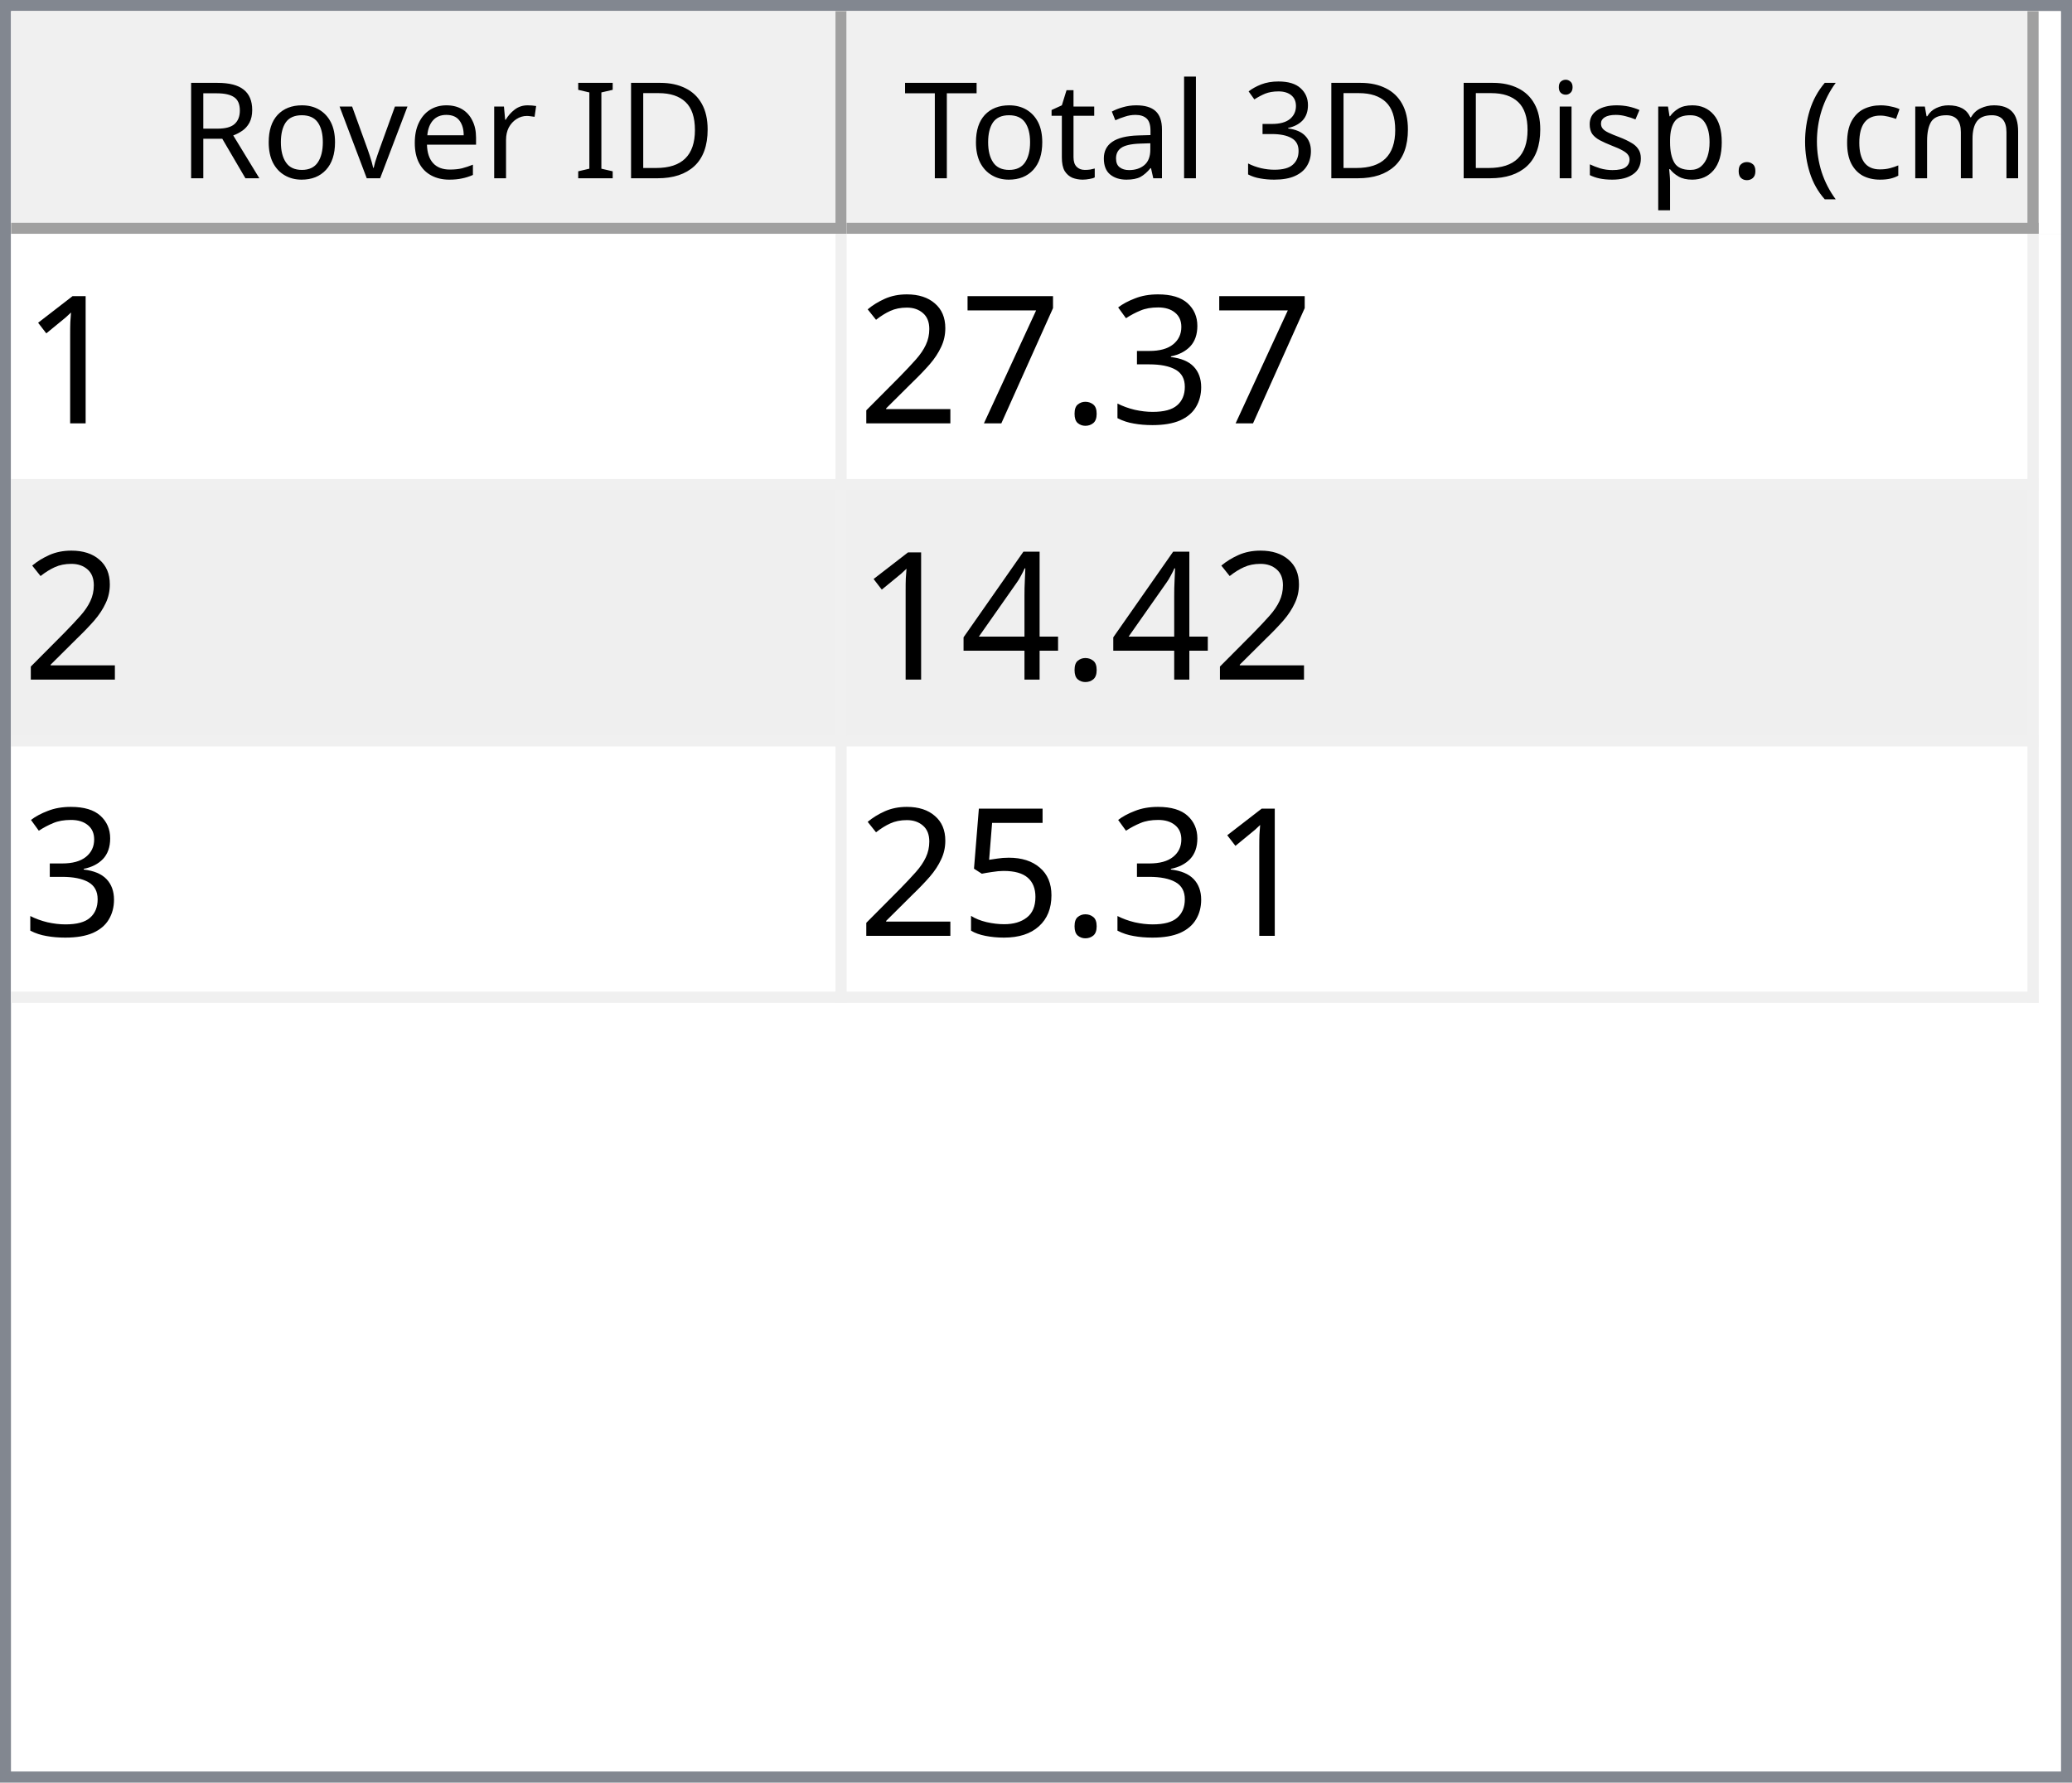
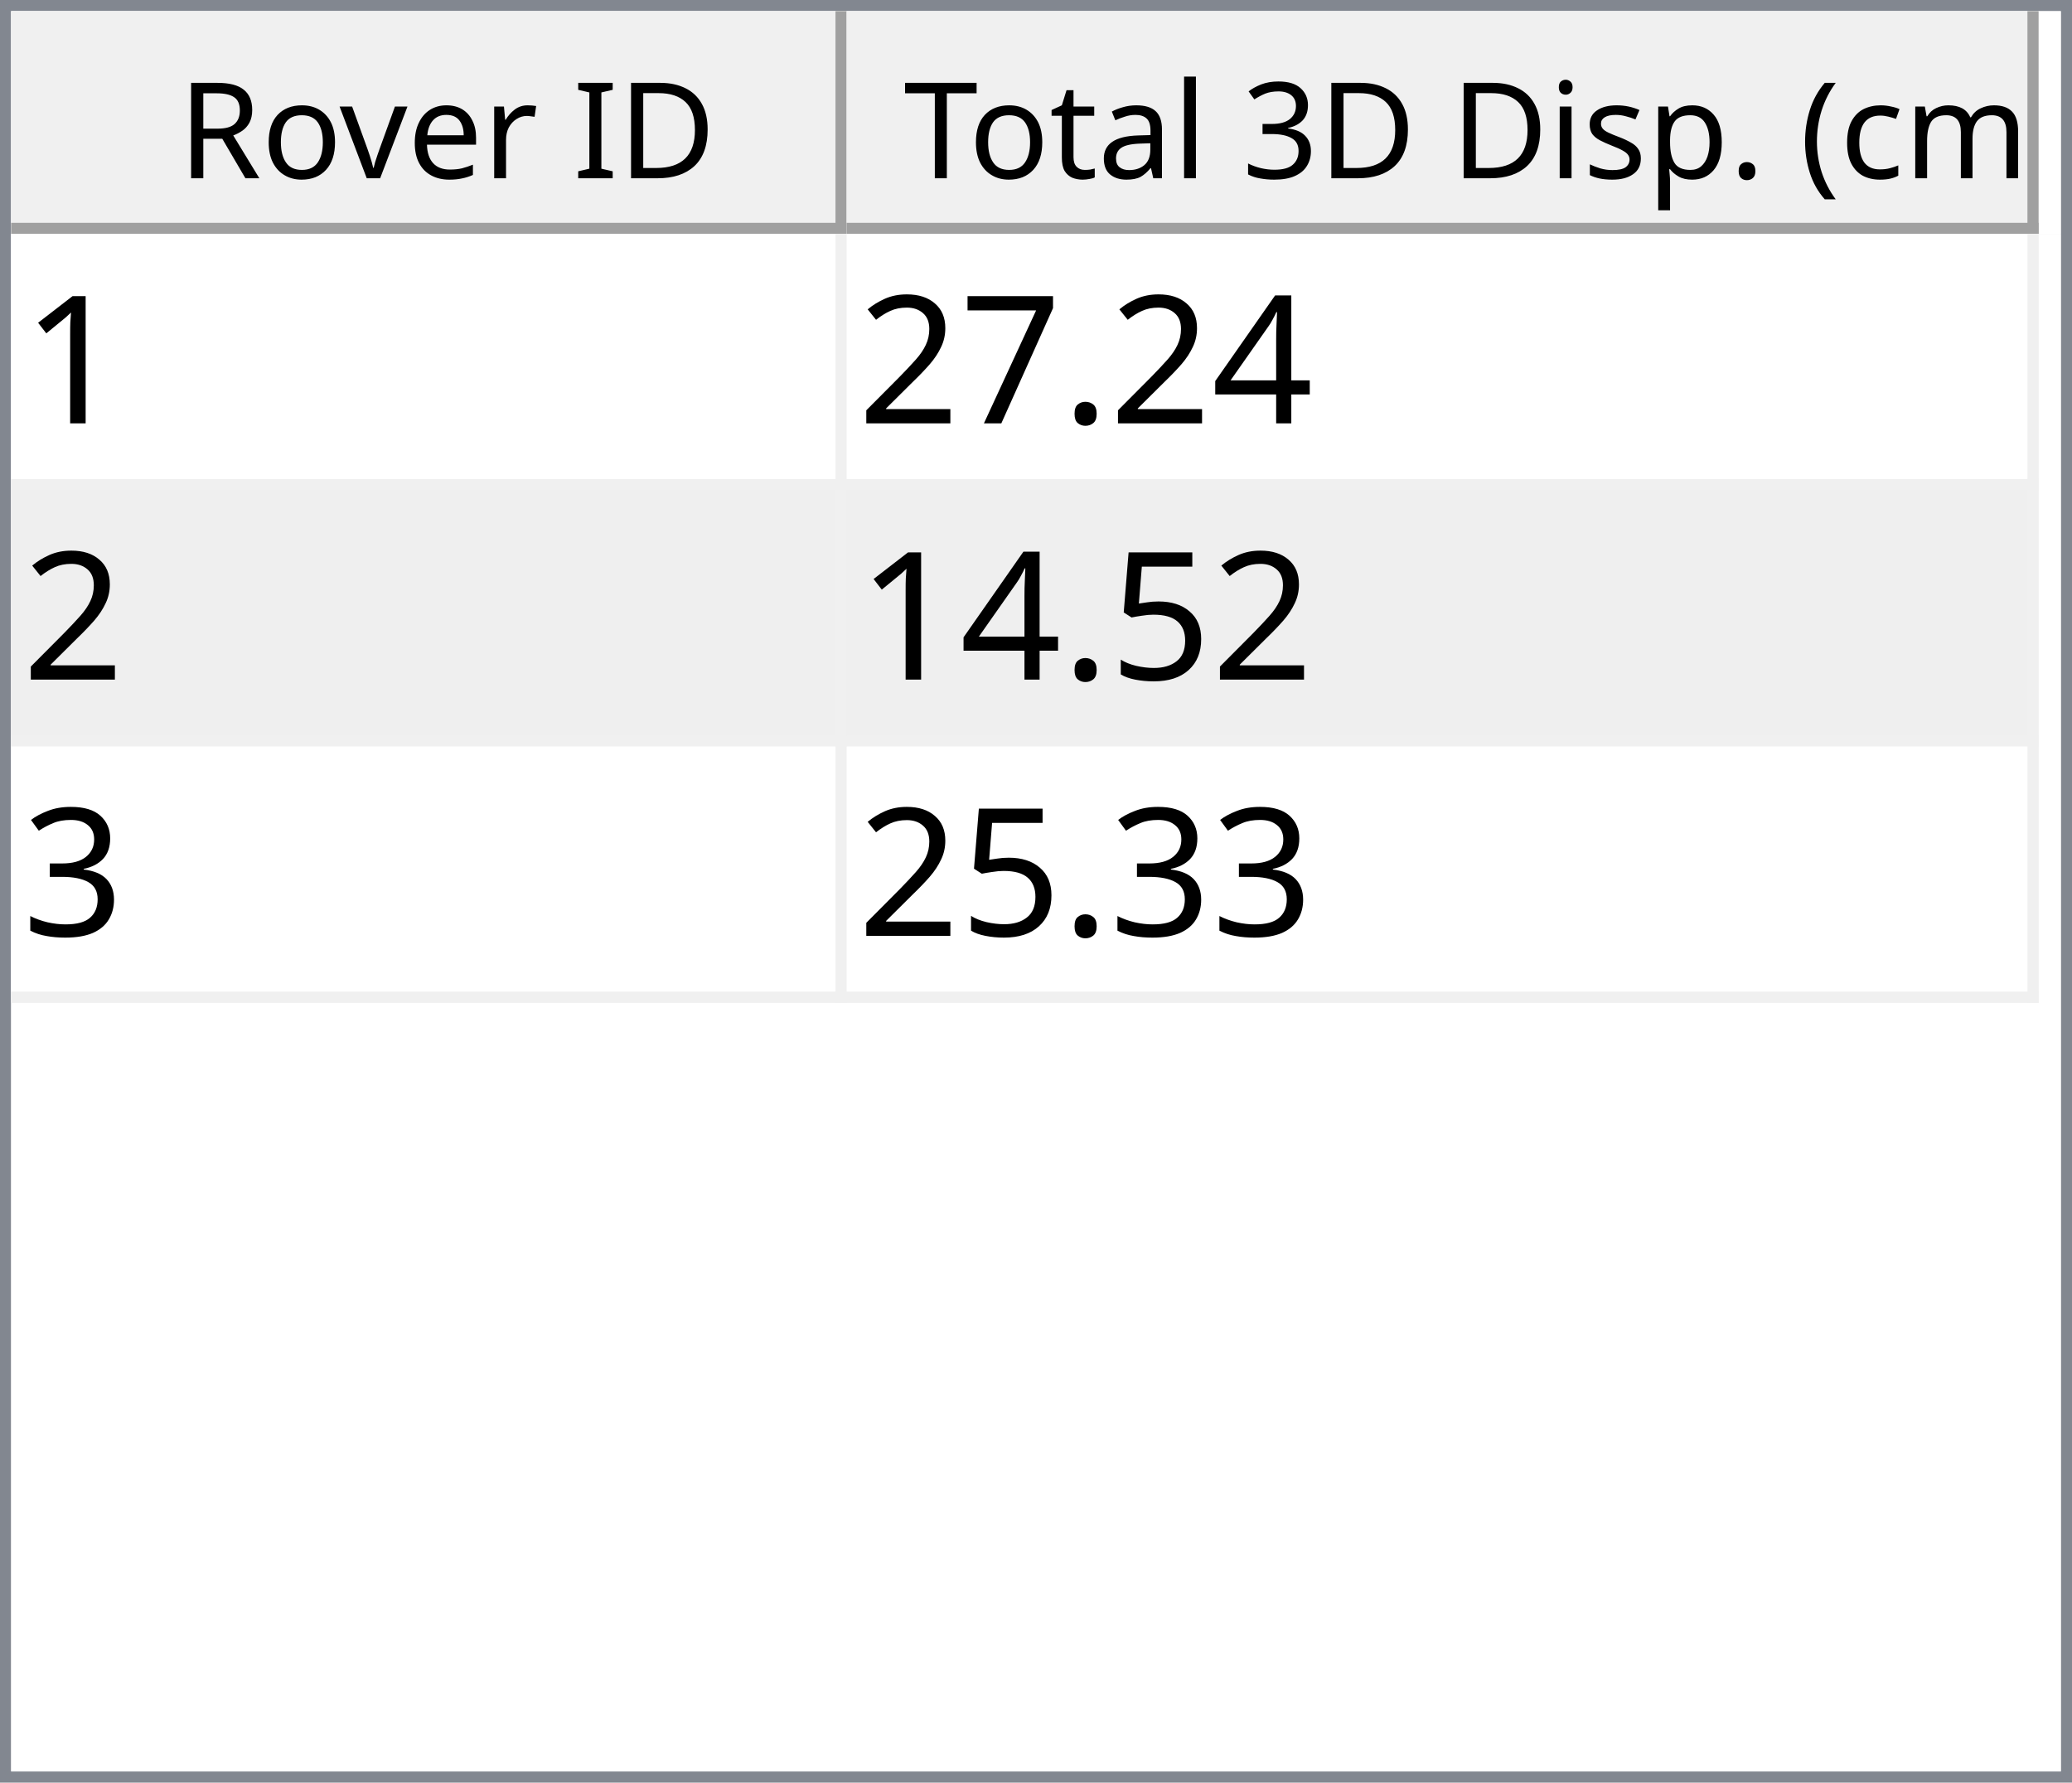
<svg xmlns="http://www.w3.org/2000/svg" style="fill-opacity:1; color-rendering:auto; color-interpolation:auto; text-rendering:auto; stroke:black; stroke-linecap:square; stroke-miterlimit:10; shape-rendering:auto; stroke-opacity:1; fill:black; stroke-dasharray:none; font-weight:normal; stroke-width:1; font-family:'Dialog'; font-style:normal; stroke-linejoin:miter; font-size:12px; stroke-dashoffset:0; image-rendering:auto;" width="186" height="160">
  <defs id="genericDefs" />
  <g>
    <defs id="defs1">
      <clipPath clipPathUnits="userSpaceOnUse" id="clipPath1">
        <path d="M0 0 L186 0 L186 160 L0 160 L0 0 Z" />
      </clipPath>
      <clipPath clipPathUnits="userSpaceOnUse" id="clipPath2">
        <path d="M0 0 L0 160 L186 160 L186 0 Z" />
      </clipPath>
      <clipPath clipPathUnits="userSpaceOnUse" id="clipPath3">
        <path d="M0 0 L0 20 L184 20 L184 0 Z" />
      </clipPath>
      <clipPath clipPathUnits="userSpaceOnUse" id="clipPath4">
        <path d="M0 0 L0 20 L75 20 L75 0 Z" />
      </clipPath>
      <clipPath clipPathUnits="userSpaceOnUse" id="clipPath5">
        <path d="M1 1 L1 19 L74 19 L74 1 Z" />
      </clipPath>
      <clipPath clipPathUnits="userSpaceOnUse" id="clipPath6">
        <path d="M0 0 L0 18 L73 18 L73 0 Z" />
      </clipPath>
      <clipPath clipPathUnits="userSpaceOnUse" id="clipPath7">
        <path d="M-0.5 -0.5 L-0.5 19.5 L74.5 19.5 L74.5 -0.5 Z" />
      </clipPath>
      <clipPath clipPathUnits="userSpaceOnUse" id="clipPath8">
        <path d="M0 0 L0 20 L107 20 L107 0 Z" />
      </clipPath>
      <clipPath clipPathUnits="userSpaceOnUse" id="clipPath9">
        <path d="M1 1 L1 19 L106 19 L106 1 Z" />
      </clipPath>
      <clipPath clipPathUnits="userSpaceOnUse" id="clipPath10">
        <path d="M0 0 L0 18 L105 18 L105 0 Z" />
      </clipPath>
      <clipPath clipPathUnits="userSpaceOnUse" id="clipPath11">
        <path d="M-0.5 -0.5 L-0.5 19.5 L106.5 19.5 L106.5 -0.5 Z" />
      </clipPath>
      <clipPath clipPathUnits="userSpaceOnUse" id="clipPath12">
        <path d="M0 0 L0 138 L184 138 L184 0 Z" />
      </clipPath>
      <clipPath clipPathUnits="userSpaceOnUse" id="clipPath13">
        <path d="M0 0 L0 69 L182 69 L182 0 Z" />
      </clipPath>
      <clipPath clipPathUnits="userSpaceOnUse" id="clipPath14">
        <path d="M-0.5 -0.5 L-0.5 68.5 L181.5 68.5 L181.5 -0.5 Z" />
      </clipPath>
      <clipPath clipPathUnits="userSpaceOnUse" id="clipPath15">
        <path d="M0 0 L0 22 L74 22 L74 0 Z" />
      </clipPath>
      <clipPath clipPathUnits="userSpaceOnUse" id="clipPath16">
        <path d="M0 0 L0 22 L106 22 L106 0 Z" />
      </clipPath>
      <font horiz-adv-x="64.551" id="font1">
        <font-face ascent="107.91" descent="25.098" units-per-em="100" style="font-style:normal; font-family:Segoe UI; font-weight:normal;" />
        <missing-glyph horiz-adv-x="64.551" d="M8.109 0 L8.109 68.266 L56.453 68.266 L56.453 0 L8.109 0 ZM15.328 7.234 L49.219 7.234 L49.219 61.031 L15.328 61.031 L15.328 7.234 Z" />
        <glyph unicode="D" horiz-adv-x="70.117" d="M9.188 0 L9.188 70.016 L28.516 70.016 Q65.531 70.016 65.531 35.891 Q65.531 19.672 55.25 9.836 Q44.969 0 27.734 0 L9.188 0 ZM17.391 62.594 L17.391 7.422 L27.828 7.422 Q41.609 7.422 49.273 14.797 Q56.938 22.172 56.938 35.688 Q56.938 62.594 28.328 62.594 L17.391 62.594 Z" />
        <glyph unicode="I" horiz-adv-x="26.611" d="M17.391 0 L9.188 0 L9.188 70.016 L17.391 70.016 L17.391 0 Z" />
        <glyph unicode=" " horiz-adv-x="27.393" d="" />
        <glyph unicode="r" horiz-adv-x="34.766" d="M34.188 41.891 Q32.078 43.5 28.125 43.5 Q23 43.5 19.555 38.672 Q16.109 33.844 16.109 25.484 L16.109 0 L8.109 0 L8.109 50 L16.109 50 L16.109 39.703 L16.312 39.703 Q18.016 44.969 21.531 47.922 Q25.047 50.875 29.391 50.875 Q32.516 50.875 34.188 50.203 L34.188 41.891 Z" />
        <glyph unicode="e" horiz-adv-x="52.295" d="M48.297 23 L12.984 23 Q13.188 14.656 17.484 10.109 Q21.781 5.562 29.297 5.562 Q37.75 5.562 44.828 11.141 L44.828 3.609 Q38.234 -1.172 27.391 -1.172 Q16.797 -1.172 10.742 5.641 Q4.688 12.453 4.688 24.812 Q4.688 36.469 11.305 43.82 Q17.922 51.172 27.734 51.172 Q37.547 51.172 42.922 44.828 Q48.297 38.484 48.297 27.203 L48.297 23 ZM40.094 29.781 Q40.047 36.719 36.75 40.578 Q33.453 44.438 27.594 44.438 Q21.922 44.438 17.969 40.383 Q14.016 36.328 13.094 29.781 L40.094 29.781 Z" />
        <glyph unicode="v" horiz-adv-x="47.9" d="M47.406 50 L27.484 0 L19.625 0 L0.688 50 L9.469 50 L22.172 13.672 Q23.578 9.672 23.922 6.688 L24.125 6.688 Q24.609 10.453 25.688 13.484 L38.969 50 L47.406 50 Z" />
        <glyph unicode="o" horiz-adv-x="58.594" d="M29 -1.172 Q17.922 -1.172 11.305 5.836 Q4.688 12.844 4.688 24.422 Q4.688 37.016 11.57 44.094 Q18.453 51.172 30.172 51.172 Q41.359 51.172 47.633 44.289 Q53.906 37.406 53.906 25.203 Q53.906 13.234 47.141 6.031 Q40.375 -1.172 29 -1.172 ZM29.594 44.438 Q21.875 44.438 17.383 39.188 Q12.891 33.938 12.891 24.703 Q12.891 15.828 17.43 10.695 Q21.969 5.562 29.594 5.562 Q37.359 5.562 41.531 10.594 Q45.703 15.625 45.703 24.906 Q45.703 34.281 41.531 39.359 Q37.359 44.438 29.594 44.438 Z" />
        <glyph unicode="R" horiz-adv-x="59.814" d="M59.375 0 L49.609 0 L37.891 19.625 Q36.281 22.359 34.766 24.289 Q33.25 26.219 31.664 27.438 Q30.078 28.656 28.25 29.219 Q26.422 29.781 24.125 29.781 L17.391 29.781 L17.391 0 L9.188 0 L9.188 70.016 L30.078 70.016 Q34.672 70.016 38.555 68.867 Q42.438 67.719 45.289 65.375 Q48.141 63.031 49.758 59.547 Q51.375 56.062 51.375 51.375 Q51.375 47.703 50.273 44.656 Q49.172 41.609 47.148 39.211 Q45.125 36.812 42.266 35.133 Q39.406 33.453 35.844 32.516 L35.844 32.328 Q37.594 31.547 38.891 30.547 Q40.188 29.547 41.359 28.18 Q42.531 26.812 43.68 25.078 Q44.828 23.344 46.234 21.047 L59.375 0 ZM17.391 62.594 L17.391 37.203 L28.516 37.203 Q31.594 37.203 34.203 38.133 Q36.812 39.062 38.719 40.797 Q40.625 42.531 41.703 45.047 Q42.781 47.562 42.781 50.688 Q42.781 56.297 39.141 59.445 Q35.5 62.594 28.609 62.594 L17.391 62.594 Z" />
        <glyph unicode=")" horiz-adv-x="30.176" d="M8.297 -15.922 L1.172 -15.922 Q16.406 2.344 16.406 26.812 Q16.406 51.469 1.078 70.016 L8.297 70.016 Q23.531 52.156 23.531 26.703 Q23.531 1.375 8.297 -15.922 Z" />
        <glyph unicode="m" horiz-adv-x="86.133" d="M79.109 0 L71.094 0 L71.094 28.719 Q71.094 37.016 68.531 40.727 Q65.969 44.438 59.906 44.438 Q54.781 44.438 51.195 39.75 Q47.609 35.062 47.609 28.516 L47.609 0 L39.594 0 L39.594 29.688 Q39.594 44.438 28.219 44.438 Q22.953 44.438 19.531 40.016 Q16.109 35.594 16.109 28.516 L16.109 0 L8.109 0 L8.109 50 L16.109 50 L16.109 42.094 L16.312 42.094 Q21.625 51.172 31.844 51.172 Q36.969 51.172 40.773 48.312 Q44.578 45.453 46 40.828 Q51.562 51.172 62.594 51.172 Q79.109 51.172 79.109 30.812 L79.109 0 Z" />
        <glyph unicode="c" horiz-adv-x="46.191" d="M42.188 2.297 Q36.422 -1.172 28.516 -1.172 Q17.828 -1.172 11.258 5.789 Q4.688 12.75 4.688 23.828 Q4.688 36.188 11.766 43.68 Q18.844 51.172 30.672 51.172 Q37.25 51.172 42.281 48.734 L42.281 40.531 Q36.719 44.438 30.375 44.438 Q22.703 44.438 17.797 38.945 Q12.891 33.453 12.891 24.516 Q12.891 15.719 17.508 10.641 Q22.125 5.562 29.891 5.562 Q36.422 5.562 42.188 9.906 L42.188 2.297 Z" />
        <glyph unicode="(" horiz-adv-x="30.176" d="M29.109 -15.922 L21.969 -15.922 Q6.844 1.375 6.844 26.703 Q6.844 52.156 21.969 70.016 L29.203 70.016 Q13.875 51.469 13.875 26.812 Q13.875 2.344 29.109 -15.922 Z" />
        <glyph unicode="." horiz-adv-x="21.68" d="M10.891 -1.078 Q8.641 -1.078 7.055 0.539 Q5.469 2.156 5.469 4.391 Q5.469 6.641 7.055 8.273 Q8.641 9.906 10.891 9.906 Q13.188 9.906 14.797 8.273 Q16.406 6.641 16.406 4.391 Q16.406 2.156 14.797 0.539 Q13.188 -1.078 10.891 -1.078 Z" />
        <glyph unicode="p" horiz-adv-x="58.789" d="M16.312 7.234 L16.109 7.234 L16.109 -23 L8.109 -23 L8.109 50 L16.109 50 L16.109 41.219 L16.312 41.219 Q22.219 51.172 33.594 51.172 Q43.266 51.172 48.688 44.461 Q54.109 37.75 54.109 26.469 Q54.109 13.922 48 6.375 Q41.891 -1.172 31.297 -1.172 Q21.578 -1.172 16.312 7.234 ZM16.109 27.391 L16.109 20.406 Q16.109 14.203 20.141 9.883 Q24.172 5.562 30.375 5.562 Q37.641 5.562 41.773 11.133 Q45.906 16.703 45.906 26.609 Q45.906 34.969 42.047 39.703 Q38.188 44.438 31.594 44.438 Q24.609 44.438 20.359 39.578 Q16.109 34.719 16.109 27.391 Z" />
        <glyph unicode="s" horiz-adv-x="42.432" d="M5.078 1.812 L5.078 10.406 Q11.625 5.562 19.484 5.562 Q30.031 5.562 30.031 12.594 Q30.031 14.594 29.125 15.992 Q28.219 17.391 26.68 18.461 Q25.141 19.531 23.07 20.383 Q21 21.234 18.609 22.172 Q15.281 23.484 12.766 24.828 Q10.25 26.172 8.57 27.859 Q6.891 29.547 6.031 31.695 Q5.172 33.844 5.172 36.719 Q5.172 40.234 6.789 42.945 Q8.406 45.656 11.086 47.484 Q13.766 49.312 17.211 50.242 Q20.656 51.172 24.312 51.172 Q30.812 51.172 35.938 48.922 L35.938 40.828 Q30.422 44.438 23.25 44.438 Q21 44.438 19.195 43.922 Q17.391 43.406 16.094 42.477 Q14.797 41.547 14.086 40.258 Q13.375 38.969 13.375 37.406 Q13.375 35.453 14.086 34.133 Q14.797 32.812 16.164 31.789 Q17.531 30.766 19.484 29.938 Q21.438 29.109 23.922 28.125 Q27.25 26.859 29.883 25.516 Q32.516 24.172 34.375 22.484 Q36.234 20.797 37.234 18.602 Q38.234 16.406 38.234 13.375 Q38.234 9.672 36.602 6.938 Q34.969 4.203 32.234 2.398 Q29.5 0.594 25.93 -0.289 Q22.359 -1.172 18.453 -1.172 Q10.75 -1.172 5.078 1.812 Z" />
        <glyph unicode="i" horiz-adv-x="24.219" d="M12.203 62.703 Q10.062 62.703 8.547 64.164 Q7.031 65.625 7.031 67.875 Q7.031 70.125 8.547 71.609 Q10.062 73.094 12.203 73.094 Q14.406 73.094 15.945 71.609 Q17.484 70.125 17.484 67.875 Q17.484 65.719 15.945 64.211 Q14.406 62.703 12.203 62.703 ZM16.109 0 L8.109 0 L8.109 50 L16.109 50 L16.109 0 Z" />
        <glyph unicode="3" horiz-adv-x="53.906" d="M46.531 19.828 Q46.531 15.094 44.75 11.211 Q42.969 7.328 39.719 4.57 Q36.469 1.812 31.93 0.297 Q27.391 -1.219 21.922 -1.219 Q11.922 -1.219 6 2.594 L6 11.188 Q13.094 5.609 22.219 5.609 Q25.875 5.609 28.828 6.539 Q31.781 7.469 33.906 9.227 Q36.031 10.984 37.18 13.477 Q38.328 15.969 38.328 19.094 Q38.328 32.812 18.797 32.812 L12.984 32.812 L12.984 39.594 L18.5 39.594 Q35.797 39.594 35.797 52.484 Q35.797 64.406 22.609 64.406 Q15.188 64.406 8.688 59.422 L8.688 67.188 Q15.375 71.188 24.609 71.188 Q29 71.188 32.57 69.969 Q36.141 68.75 38.68 66.555 Q41.219 64.359 42.609 61.281 Q44 58.203 44 54.5 Q44 40.672 30.031 36.719 L30.031 36.531 Q33.594 36.141 36.625 34.797 Q39.656 33.453 41.852 31.305 Q44.047 29.156 45.289 26.25 Q46.531 23.344 46.531 19.828 Z" />
        <glyph unicode="l" horiz-adv-x="24.219" d="M16.109 0 L8.109 0 L8.109 74.031 L16.109 74.031 L16.109 0 Z" />
        <glyph unicode="a" horiz-adv-x="50.879" d="M43.891 0 L35.891 0 L35.891 7.812 L35.688 7.812 Q30.469 -1.172 20.312 -1.172 Q12.844 -1.172 8.617 2.781 Q4.391 6.734 4.391 13.281 Q4.391 27.297 20.906 29.594 L35.891 31.688 Q35.891 44.438 25.594 44.438 Q16.547 44.438 9.281 38.281 L9.281 46.484 Q16.656 51.172 26.266 51.172 Q43.891 51.172 43.891 32.516 L43.891 0 ZM35.891 25.297 L23.828 23.641 Q18.266 22.859 15.43 20.875 Q12.594 18.891 12.594 13.875 Q12.594 10.203 15.211 7.883 Q17.828 5.562 22.172 5.562 Q28.125 5.562 32.008 9.742 Q35.891 13.922 35.891 20.312 L35.891 25.297 Z" />
        <glyph unicode="t" horiz-adv-x="33.887" d="M31.297 0.484 Q28.469 -1.078 23.828 -1.078 Q10.688 -1.078 10.688 13.578 L10.688 43.172 L2.094 43.172 L2.094 50 L10.688 50 L10.688 62.203 L18.703 64.797 L18.703 50 L31.297 50 L31.297 43.172 L18.703 43.172 L18.703 14.984 Q18.703 9.969 20.414 7.82 Q22.125 5.672 26.078 5.672 Q29.109 5.672 31.297 7.328 L31.297 0.484 Z" />
        <glyph unicode="T" horiz-adv-x="52.393" d="M50.594 62.594 L30.375 62.594 L30.375 0 L22.172 0 L22.172 62.594 L2 62.594 L2 70.016 L50.594 70.016 L50.594 62.594 Z" />
      </font>
      <font horiz-adv-x="75.0" id="font2">
        <font-face ascent="100.537" descent="21.973" units-per-em="100" style="font-style:normal; font-family:sans-serif; font-weight:normal;" />
        <missing-glyph horiz-adv-x="75.0" d="M12.5 0 L12.5 62.5 L62.5 62.5 L62.5 0 L12.5 0 ZM14.062 1.562 L60.938 1.562 L60.938 60.938 L14.062 60.938 L14.062 1.562 Z" />
        <glyph unicode="1" horiz-adv-x="55.615" d="M37.25 0 L28.469 0 L28.469 56 Q25.297 52.984 20.141 49.953 Q14.984 46.922 10.891 45.406 L10.891 53.906 Q18.266 57.375 23.781 62.305 Q29.297 67.234 31.594 71.875 L37.25 71.875 L37.25 0 Z" />
-         <glyph unicode="3" horiz-adv-x="55.615" d="M4.203 18.891 L12.984 20.062 Q14.5 12.594 18.141 9.297 Q21.781 6 27 6 Q33.203 6 37.477 10.297 Q41.75 14.594 41.75 20.953 Q41.75 27 37.797 30.93 Q33.844 34.859 27.734 34.859 Q25.25 34.859 21.531 33.891 L22.516 41.609 Q23.391 41.5 23.922 41.5 Q29.547 41.5 34.039 44.43 Q38.531 47.359 38.531 53.469 Q38.531 58.297 35.258 61.477 Q31.984 64.656 26.812 64.656 Q21.688 64.656 18.266 61.43 Q14.844 58.203 13.875 51.766 L5.078 53.328 Q6.688 62.156 12.398 67.016 Q18.109 71.875 26.609 71.875 Q32.469 71.875 37.398 69.359 Q42.328 66.844 44.945 62.5 Q47.562 58.156 47.562 53.266 Q47.562 48.641 45.07 44.828 Q42.578 41.016 37.703 38.766 Q44.047 37.312 47.562 32.695 Q51.078 28.078 51.078 21.141 Q51.078 11.766 44.242 5.25 Q37.406 -1.266 26.953 -1.266 Q17.531 -1.266 11.305 4.352 Q5.078 9.969 4.203 18.891 Z" />
+         <glyph unicode="4" horiz-adv-x="55.615" d="M32.328 0 L32.328 17.141 L1.266 17.141 L1.266 25.203 L33.938 71.578 L41.109 71.578 L41.109 25.203 L50.781 25.203 L50.781 17.141 L41.109 17.141 L41.109 0 L32.328 0 ZM32.328 25.203 L32.328 57.469 L9.906 25.203 L32.328 25.203 Z" />
        <glyph unicode="." horiz-adv-x="27.783" d="M9.078 0 L9.078 10.016 L19.094 10.016 L19.094 0 L9.078 0 Z" />
        <glyph unicode="7" horiz-adv-x="55.615" d="M4.734 62.203 L4.734 70.656 L51.078 70.656 L51.078 63.812 Q44.234 56.547 37.523 44.484 Q30.812 32.422 27.156 19.672 Q24.516 10.688 23.781 0 L14.75 0 Q14.891 8.453 18.062 20.414 Q21.234 32.375 27.172 43.484 Q33.109 54.594 39.797 62.203 L4.734 62.203 Z" />
        <glyph unicode="2" horiz-adv-x="55.615" d="M50.344 8.453 L50.344 0 L3.031 0 Q2.938 3.172 4.047 6.109 Q5.859 10.938 9.836 15.625 Q13.812 20.312 21.344 26.469 Q33.016 36.031 37.117 41.625 Q41.219 47.219 41.219 52.203 Q41.219 57.422 37.477 61.008 Q33.734 64.594 27.734 64.594 Q21.391 64.594 17.578 60.789 Q13.766 56.984 13.719 50.25 L4.688 51.172 Q5.609 61.281 11.664 66.578 Q17.719 71.875 27.938 71.875 Q38.234 71.875 44.242 66.164 Q50.25 60.453 50.25 52 Q50.25 47.703 48.492 43.555 Q46.734 39.406 42.656 34.812 Q38.578 30.219 29.109 22.219 Q21.188 15.578 18.945 13.211 Q16.703 10.844 15.234 8.453 L50.344 8.453 Z" />
-         <glyph unicode="4" horiz-adv-x="55.615" d="M32.328 0 L32.328 17.141 L1.266 17.141 L1.266 25.203 L33.938 71.578 L41.109 71.578 L41.109 25.203 L50.781 25.203 L50.781 17.141 L41.109 17.141 L41.109 0 L32.328 0 ZM32.328 25.203 L32.328 57.469 L9.906 25.203 L32.328 25.203 Z" />
        <glyph unicode="5" horiz-adv-x="55.615" d="M4.156 18.75 L13.375 19.531 Q14.406 12.797 18.141 9.398 Q21.875 6 27.156 6 Q33.5 6 37.891 10.789 Q42.281 15.578 42.281 23.484 Q42.281 31 38.062 35.352 Q33.844 39.703 27 39.703 Q22.75 39.703 19.336 37.773 Q15.922 35.844 13.969 32.766 L5.719 33.844 L12.641 70.609 L48.25 70.609 L48.25 62.203 L19.672 62.203 L15.828 42.969 Q22.266 47.469 29.344 47.469 Q38.719 47.469 45.164 40.969 Q51.609 34.469 51.609 24.266 Q51.609 14.547 45.953 7.469 Q39.062 -1.219 27.156 -1.219 Q17.391 -1.219 11.211 4.25 Q5.031 9.719 4.156 18.75 Z" />
+         <glyph unicode="3" horiz-adv-x="55.615" d="M4.203 18.891 L12.984 20.062 Q14.5 12.594 18.141 9.297 Q21.781 6 27 6 Q33.203 6 37.477 10.297 Q41.75 14.594 41.75 20.953 Q41.75 27 37.797 30.93 Q33.844 34.859 27.734 34.859 Q25.25 34.859 21.531 33.891 L22.516 41.609 Q23.391 41.5 23.922 41.5 Q29.547 41.5 34.039 44.43 Q38.531 47.359 38.531 53.469 Q38.531 58.297 35.258 61.477 Q31.984 64.656 26.812 64.656 Q21.688 64.656 18.266 61.43 Q14.844 58.203 13.875 51.766 L5.078 53.328 Q6.688 62.156 12.398 67.016 Q18.109 71.875 26.609 71.875 Q32.469 71.875 37.398 69.359 Q42.328 66.844 44.945 62.5 Q47.562 58.156 47.562 53.266 Q47.562 48.641 45.07 44.828 Q42.578 41.016 37.703 38.766 Q44.047 37.312 47.562 32.695 Q51.078 28.078 51.078 21.141 Q51.078 11.766 44.242 5.25 Q37.406 -1.266 26.953 -1.266 Q17.531 -1.266 11.305 4.352 Q5.078 9.969 4.203 18.891 Z" />
      </font>
    </defs>
    <g style="fill:white; stroke:white;">
      <rect x="0" y="0" width="186" style="clip-path:url(#clipPath1); stroke:none;" height="160" />
    </g>
    <g style="fill:white; text-rendering:optimizeSpeed; color-rendering:optimizeSpeed; image-rendering:optimizeSpeed; shape-rendering:crispEdges; stroke:white; color-interpolation:sRGB;">
      <rect x="0" width="186" height="160" y="0" style="stroke:none;" />
      <path style="stroke:none;" d="M0 160 L186 160 L186 0 L0 0 Z" />
    </g>
    <g style="fill:rgb(240,240,240); font-family:'Segoe UI'; stroke:rgb(240,240,240);">
      <rect x="0" y="0" width="186" style="clip-path:url(#clipPath2); stroke:none;" height="160" />
    </g>
    <g style="fill:rgb(130,135,144); font-family:'Segoe UI'; stroke:rgb(130,135,144);">
      <path d="M0 0 L186 0 L186 160 L0 160 L0 0 ZM1 1 L185 1 L185 159 L1 159 L1 1 Z" style="fill-rule:evenodd; clip-path:url(#clipPath2); stroke:none;" />
    </g>
    <g style="fill:white; font-family:'Segoe UI'; stroke:white;" transform="translate(1,1)">
      <rect x="0" y="0" width="184" style="clip-path:url(#clipPath3); stroke:none;" height="20" />
    </g>
    <g style="fill:rgb(240,240,240); font-family:'Segoe UI'; stroke:rgb(240,240,240);" transform="translate(1,1)">
      <rect x="0" y="0" width="75" style="clip-path:url(#clipPath4); stroke:none;" height="20" />
    </g>
    <g style="font-family:'Segoe UI';" transform="translate(2,2)">
      <text x="14" xml:space="preserve" y="14" style="clip-path:url(#clipPath6); stroke:none;">Rover ID</text>
    </g>
    <g style="fill:rgb(160,160,160); font-family:'Segoe UI'; stroke:rgb(160,160,160); stroke-linejoin:bevel;" transform="translate(1.5,1.5)">
      <line x1="74" x2="74" y1="0" style="fill:none; clip-path:url(#clipPath7);" y2="19" />
    </g>
    <g style="fill:rgb(160,160,160); font-family:'Segoe UI'; stroke:rgb(160,160,160); stroke-linejoin:bevel;" transform="matrix(1,0,0,1,1,1) translate(0.5,0.5)">
      <line x1="0" x2="74" y1="19" style="fill:none; clip-path:url(#clipPath7);" y2="19" />
    </g>
    <g style="fill:rgb(240,240,240); font-family:'Segoe UI'; stroke:rgb(240,240,240);" transform="translate(76,1)">
      <rect x="0" y="0" width="107" style="clip-path:url(#clipPath8); stroke:none;" height="20" />
    </g>
    <g style="font-family:'Segoe UI';" transform="translate(77,2)">
      <text x="1" xml:space="preserve" y="14" style="clip-path:url(#clipPath10); stroke:none;"> Total 3D Disp. (cm)</text>
    </g>
    <g style="fill:rgb(160,160,160); font-family:'Segoe UI'; stroke:rgb(160,160,160); stroke-linejoin:bevel;" transform="translate(76.5,1.5)">
      <line x1="106" x2="106" y1="0" style="fill:none; clip-path:url(#clipPath11);" y2="19" />
    </g>
    <g style="fill:rgb(160,160,160); font-family:'Segoe UI'; stroke:rgb(160,160,160); stroke-linejoin:bevel;" transform="matrix(1,0,0,1,76,1) translate(0.5,0.5)">
      <line x1="0" x2="106" y1="19" style="fill:none; clip-path:url(#clipPath11);" y2="19" />
    </g>
    <g style="fill:white; font-family:'Segoe UI'; stroke:white;" transform="translate(1,21)">
      <rect x="0" y="0" width="184" style="clip-path:url(#clipPath12); stroke:none;" height="138" />
    </g>
    <g style="fill:rgb(240,240,240); font-size:16px; font-family:sans-serif; stroke:rgb(240,240,240);" transform="translate(1,21)">
      <rect x="0" y="0" width="182" style="clip-path:url(#clipPath13); stroke:none;" height="69" />
      <line transform="translate(0.5,0.5)" x1="0" x2="181" y1="22" style="clip-path:url(#clipPath14); fill:none; stroke-linejoin:bevel;" y2="22" />
    </g>
    <g transform="matrix(1,0,0,1,1,21) translate(0.5,0.5)" style="fill:rgb(240,240,240); font-size:16px; font-family:sans-serif; stroke:rgb(240,240,240); stroke-linejoin:bevel;">
      <line x1="0" x2="181" y1="45" style="fill:none; clip-path:url(#clipPath14);" y2="45" />
    </g>
    <g transform="matrix(1,0,0,1,1,21) translate(0.5,0.5)" style="fill:rgb(240,240,240); font-size:16px; font-family:sans-serif; stroke:rgb(240,240,240); stroke-linejoin:bevel;">
      <line x1="0" x2="181" y1="68" style="fill:none; clip-path:url(#clipPath14);" y2="68" />
    </g>
    <g transform="matrix(1,0,0,1,1,21) translate(0.5,0.5)" style="fill:rgb(240,240,240); font-size:16px; font-family:sans-serif; stroke:rgb(240,240,240); stroke-linejoin:bevel;">
      <line x1="74" x2="74" y1="0" style="fill:none; clip-path:url(#clipPath14);" y2="68" />
    </g>
    <g transform="matrix(1,0,0,1,1,21) translate(0.5,0.5)" style="fill:rgb(240,240,240); font-size:16px; font-family:sans-serif; stroke:rgb(240,240,240); stroke-linejoin:bevel;">
      <line x1="181" x2="181" y1="0" style="fill:none; clip-path:url(#clipPath14);" y2="68" />
    </g>
    <g style="fill:white; font-size:16px; font-family:sans-serif; stroke:white;" transform="matrix(1,0,0,1,1,21)">
      <rect x="0" y="0" width="74" style="clip-path:url(#clipPath15); stroke:none;" height="22" />
      <text x="1" y="17" style="fill:black; clip-path:url(#clipPath15); stroke:none;" xml:space="preserve">1</text>
    </g>
    <g style="fill:white; font-size:16px; font-family:sans-serif; stroke:white;" transform="matrix(1,0,0,1,1,21) translate(75,0)">
      <rect x="0" y="0" width="106" style="clip-path:url(#clipPath16); stroke:none;" height="22" />
-       <text x="1" y="17" style="fill:black; clip-path:url(#clipPath16); stroke:none;" xml:space="preserve">27.37</text>
+       <text x="1" y="17" style="fill:black; clip-path:url(#clipPath16); stroke:none;" xml:space="preserve">27.24</text>
    </g>
    <g style="fill:rgb(239,239,239); font-size:16px; font-family:sans-serif; stroke:rgb(239,239,239);" transform="matrix(1,0,0,1,1,21) translate(0,23)">
      <rect x="0" y="0" width="74" style="clip-path:url(#clipPath15); stroke:none;" height="22" />
      <text x="1" y="17" style="fill:black; clip-path:url(#clipPath15); stroke:none;" xml:space="preserve">2</text>
    </g>
    <g style="fill:rgb(239,239,239); font-size:16px; font-family:sans-serif; stroke:rgb(239,239,239);" transform="matrix(1,0,0,1,1,21) translate(75,23)">
      <rect x="0" y="0" width="106" style="clip-path:url(#clipPath16); stroke:none;" height="22" />
-       <text x="1" y="17" style="fill:black; clip-path:url(#clipPath16); stroke:none;" xml:space="preserve">14.42</text>
+       <text x="1" y="17" style="fill:black; clip-path:url(#clipPath16); stroke:none;" xml:space="preserve">14.52</text>
    </g>
    <g style="fill:white; font-size:16px; font-family:sans-serif; stroke:white;" transform="matrix(1,0,0,1,1,21) translate(0,46)">
      <rect x="0" y="0" width="74" style="clip-path:url(#clipPath15); stroke:none;" height="22" />
      <text x="1" y="17" style="fill:black; clip-path:url(#clipPath15); stroke:none;" xml:space="preserve">3</text>
    </g>
    <g style="fill:white; font-size:16px; font-family:sans-serif; stroke:white;" transform="matrix(1,0,0,1,1,21) translate(75,46)">
      <rect x="0" y="0" width="106" style="clip-path:url(#clipPath16); stroke:none;" height="22" />
-       <text x="1" y="17" style="fill:black; clip-path:url(#clipPath16); stroke:none;" xml:space="preserve">25.31</text>
+       <text x="1" y="17" style="fill:black; clip-path:url(#clipPath16); stroke:none;" xml:space="preserve">25.33</text>
    </g>
  </g>
</svg>
